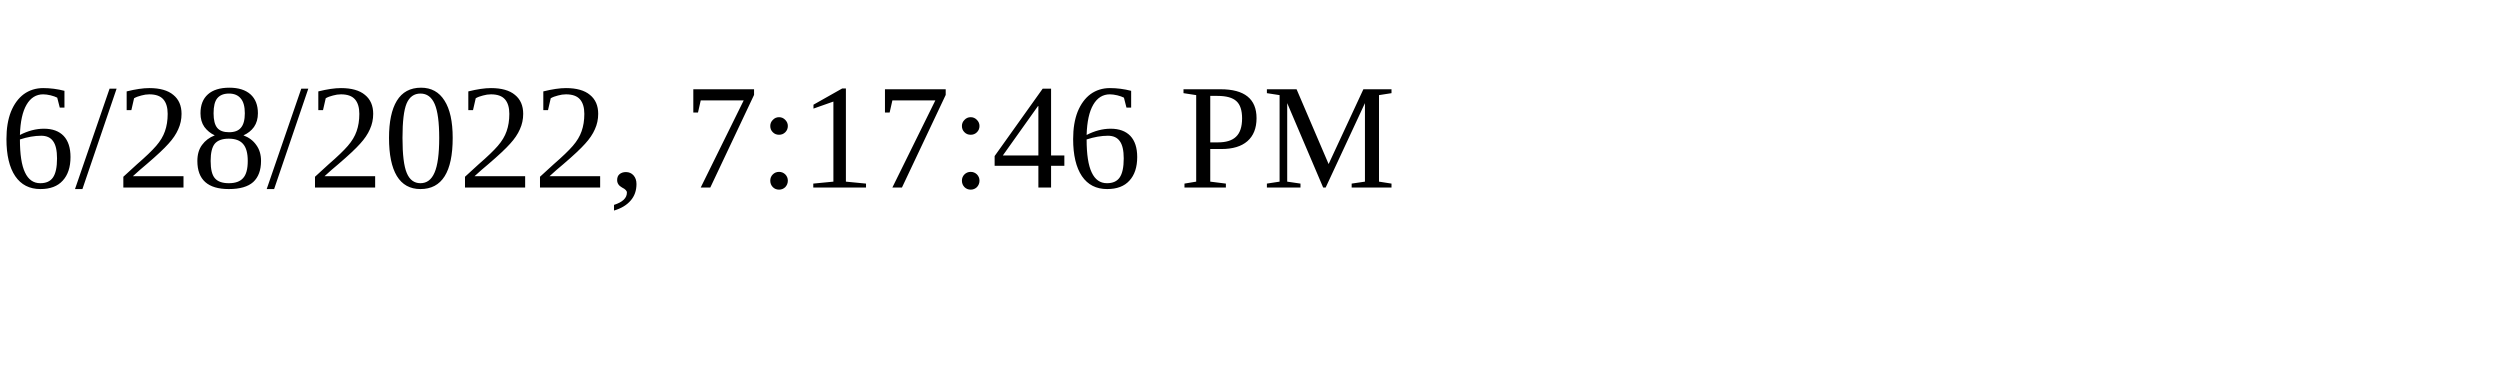
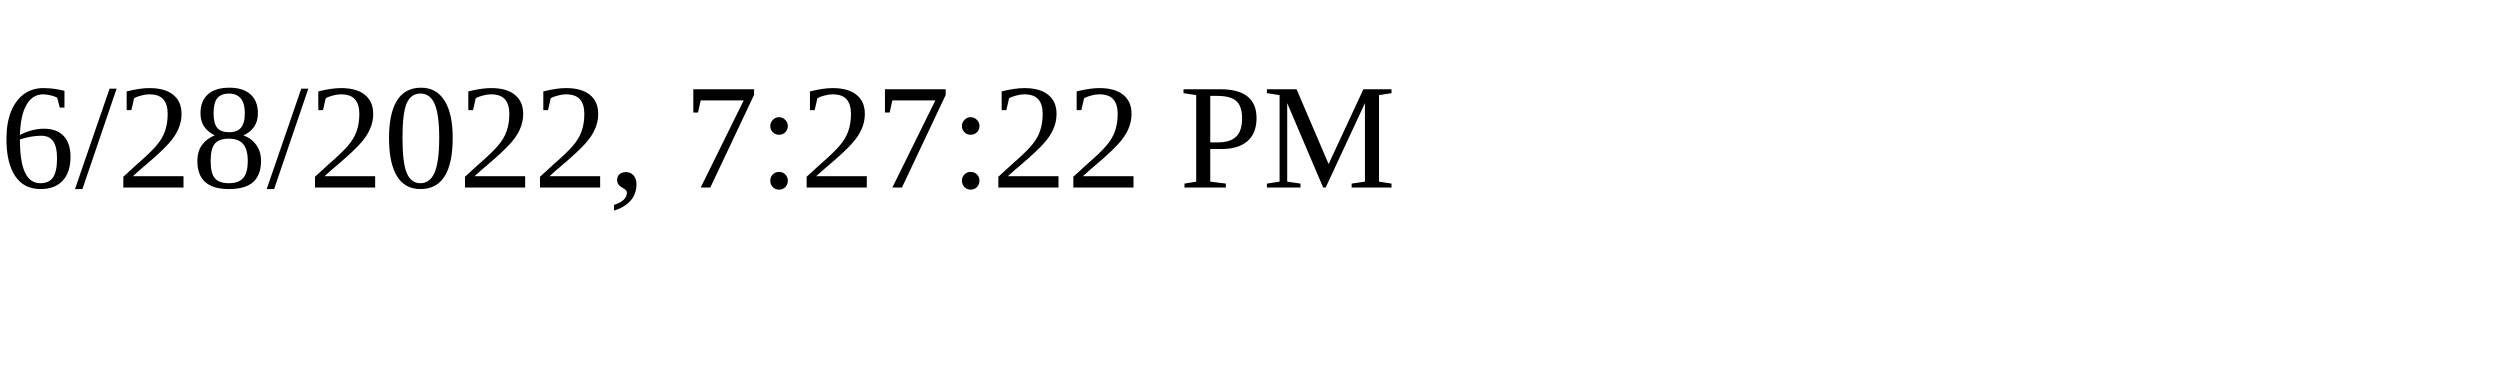
<svg xmlns="http://www.w3.org/2000/svg" height="30" width="200">
-   <text x="0" y="15">6/28/2022, 7:17:46 PM</text>
+   <text x="0" y="15">6/28/2022, 7:27:22 PM</text>
</svg>
